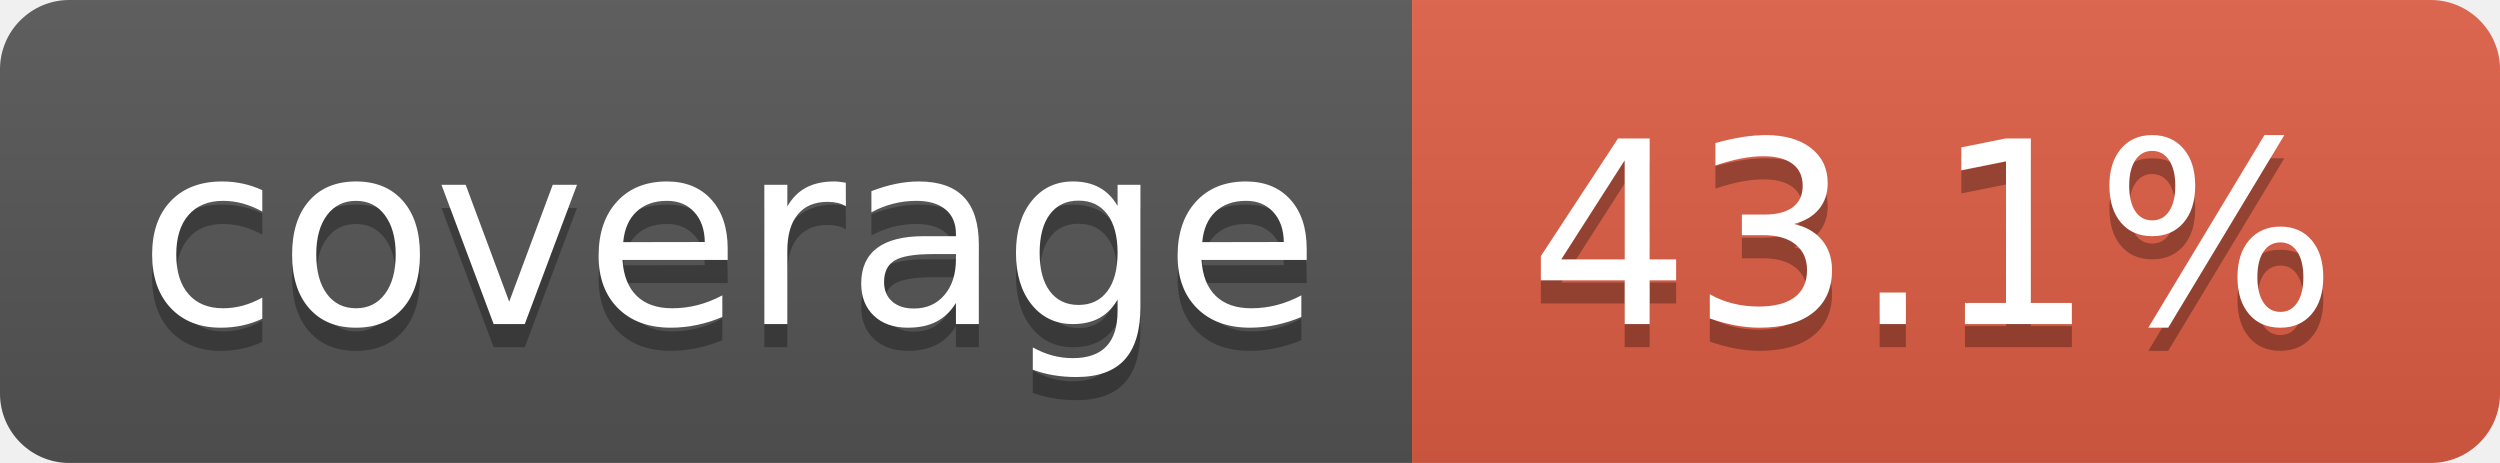
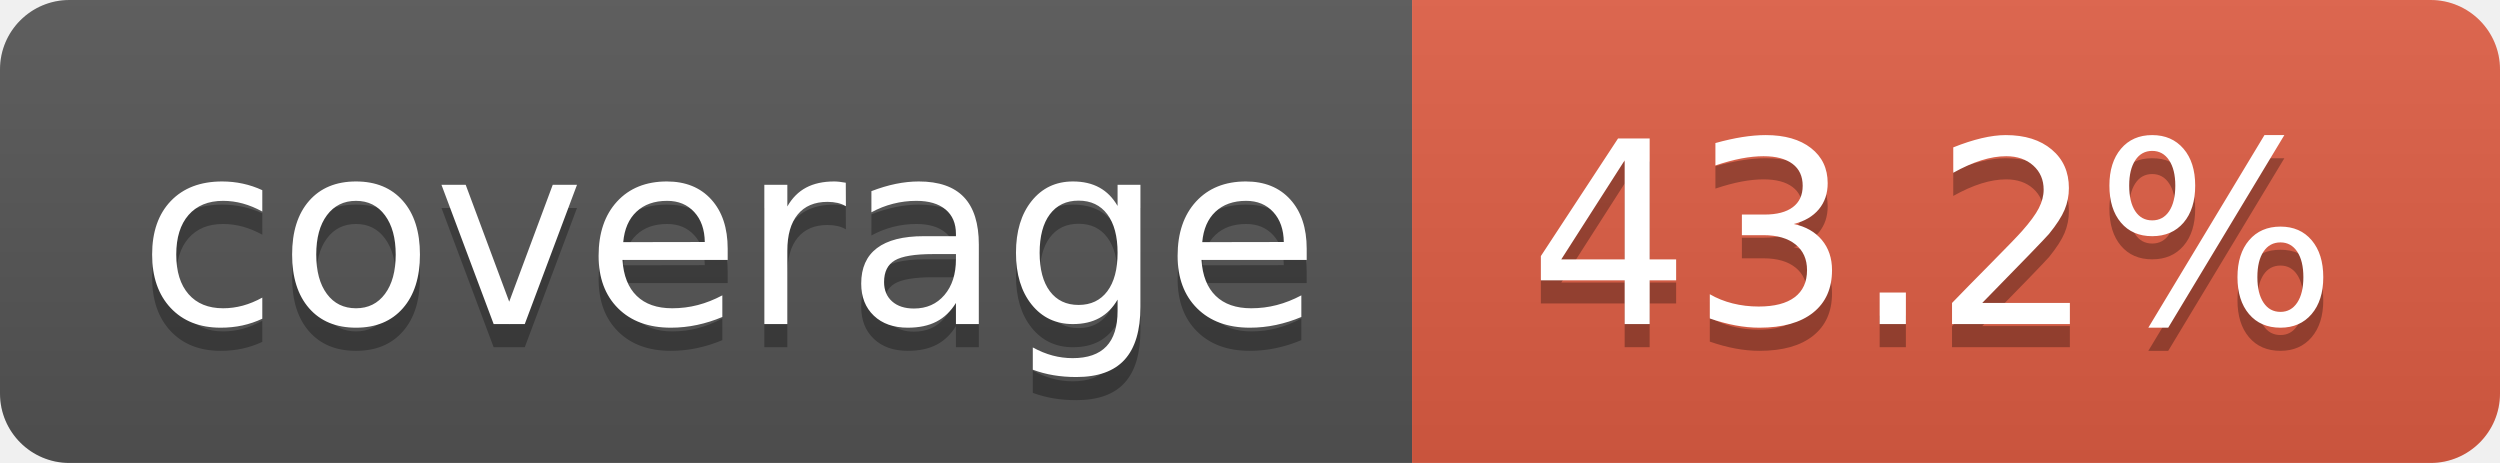
- <svg xmlns="http://www.w3.org/2000/svg" width="108" height="20" role="img" aria-label="coverage: 43.1%">
+ <svg xmlns="http://www.w3.org/2000/svg" width="108" height="20" role="img" aria-label="coverage: 43.2%">
  <linearGradient id="s" x2="0" y2="100%">
    <stop offset="0" stop-color="#bbb" stop-opacity=".1" />
    <stop offset="1" stop-opacity=".1" />
  </linearGradient>
  <clipPath id="r">
    <rect width="108" height="20" rx="3" fill="#fff" />
  </clipPath>
  <g clip-path="url(#r)">
    <rect width="61" height="20" fill="#555" />
    <rect x="61" width="47" height="20" fill="#e05d44" />
    <rect width="108" height="20" fill="url(#s)" />
  </g>
  <g fill="#fff" text-anchor="middle" font-family="Verdana,Geneva,DejaVu Sans,sans-serif" text-rendering="geometricPrecision" font-size="110">
    <text aria-hidden="true" x="315" y="150" fill="#010101" fill-opacity=".3" transform="scale(.1)" textLength="510">coverage</text>
    <text x="315" y="140" transform="scale(.1)" fill="#fff" textLength="510">coverage</text>
-     <text aria-hidden="true" x="835" y="150" fill="#010101" fill-opacity=".3" transform="scale(.1)" textLength="370">43.1%</text>
-     <text x="835" y="140" transform="scale(.1)" fill="#fff" textLength="370">43.1%</text>
+     <text aria-hidden="true" x="835" y="150" fill="#010101" fill-opacity=".3" transform="scale(.1)" textLength="370">43.2%</text>
+     <text x="835" y="140" transform="scale(.1)" fill="#fff" textLength="370">43.2%</text>
  </g>
</svg>
